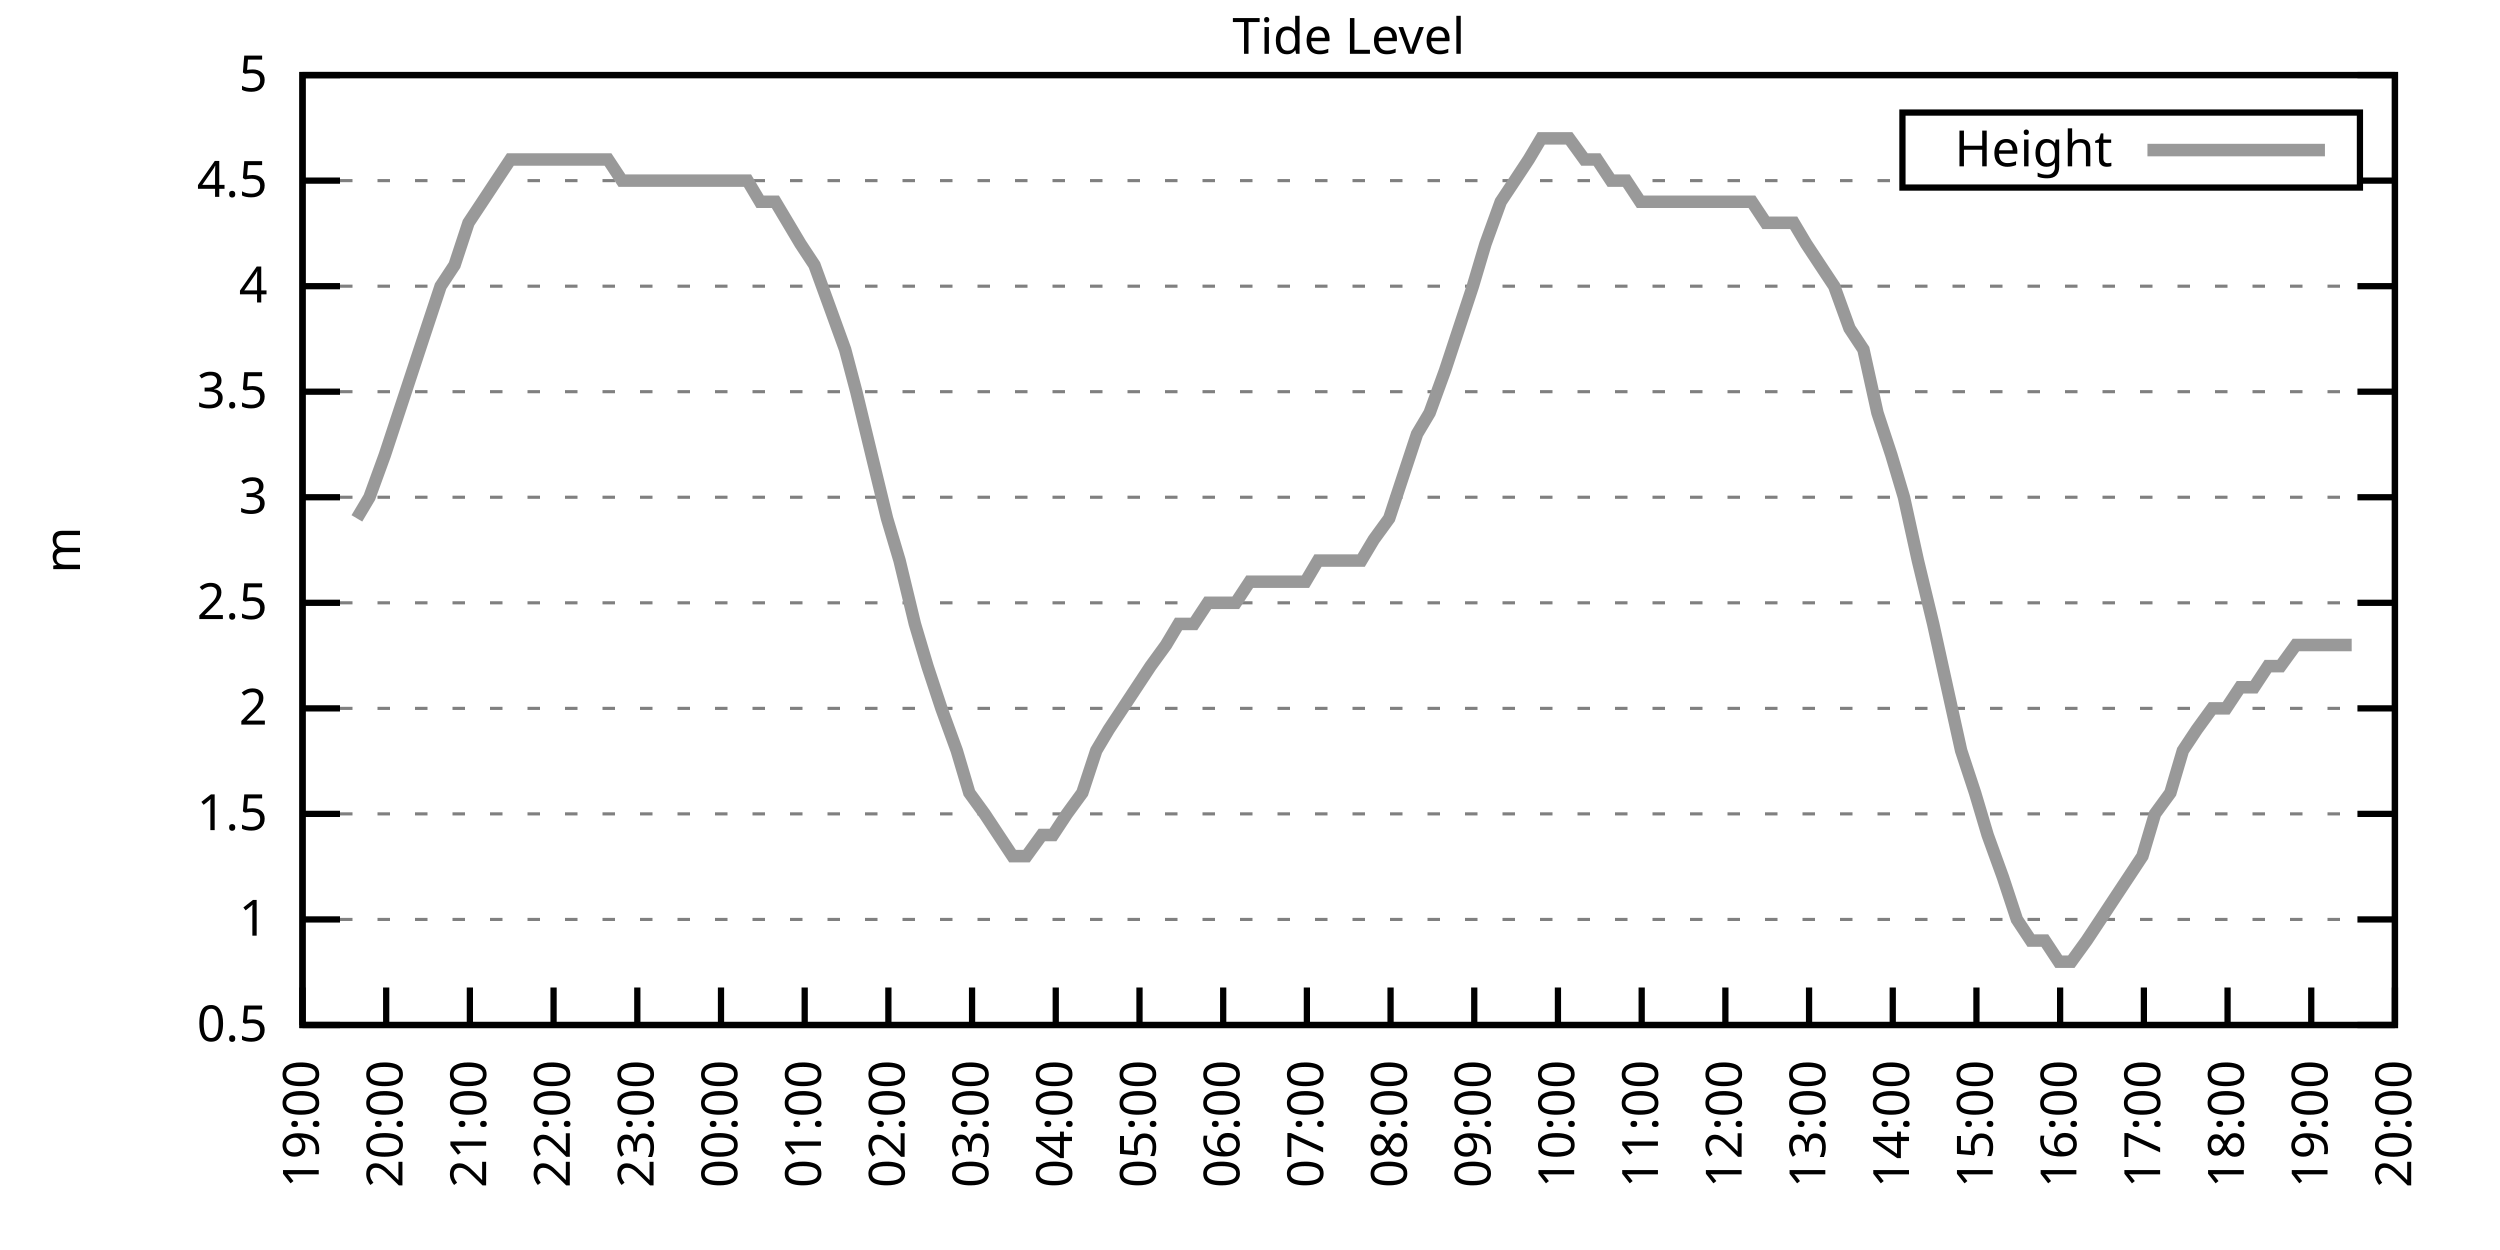
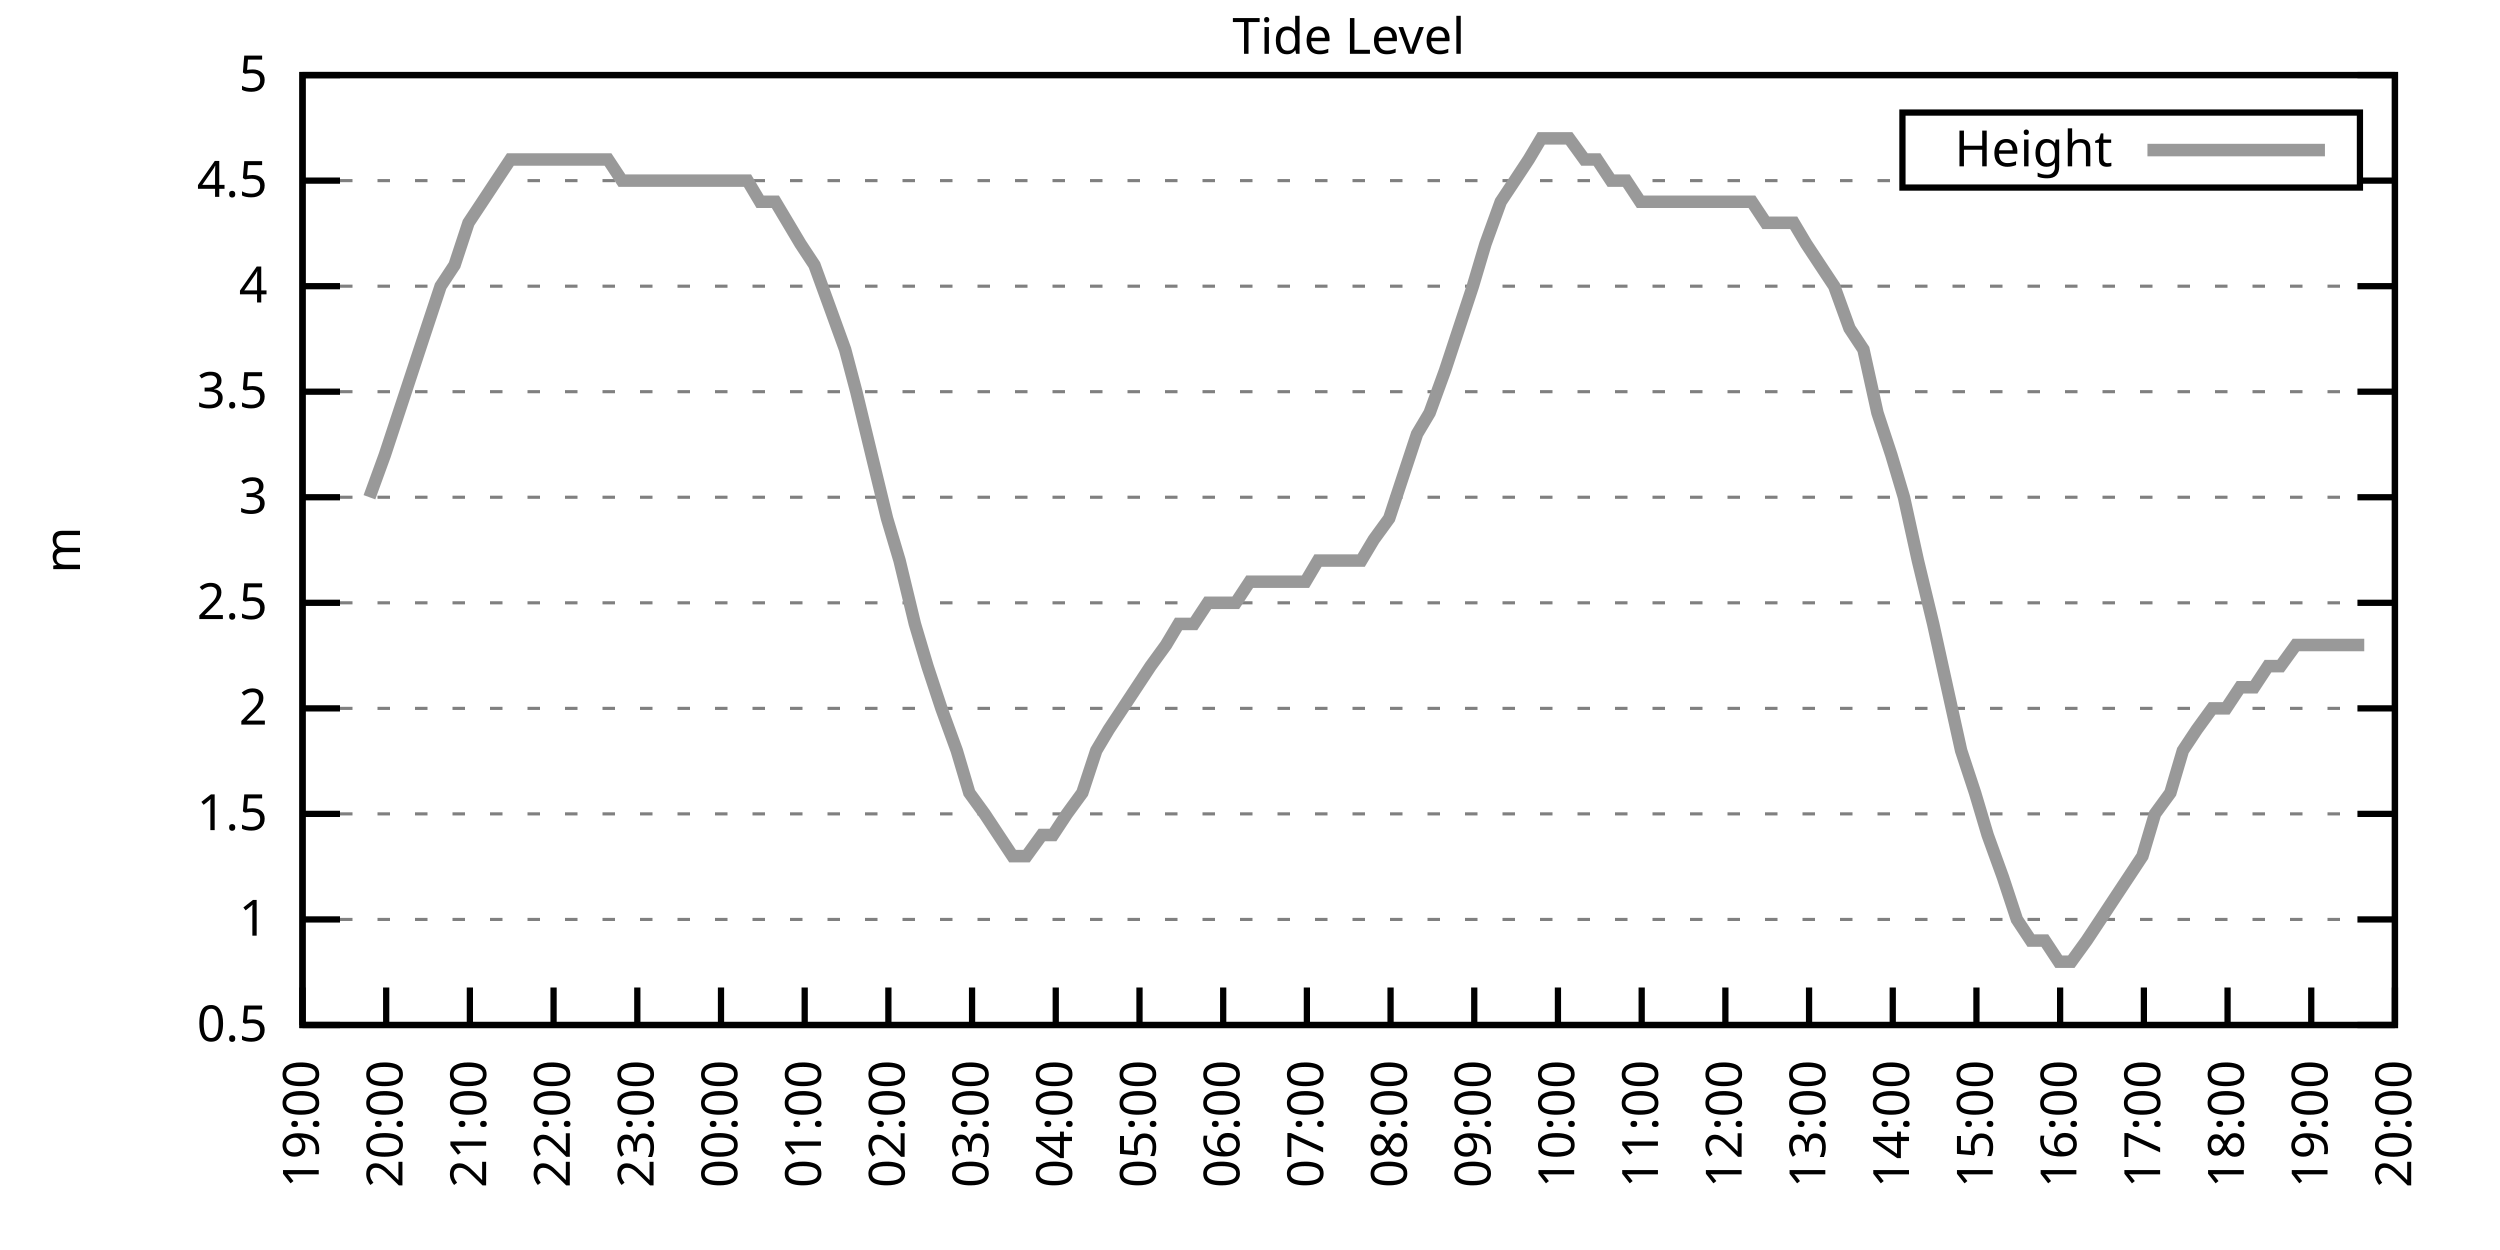
<svg xmlns="http://www.w3.org/2000/svg" xmlns:xlink="http://www.w3.org/1999/xlink" width="400" height="200" viewBox="0 0 400 200">
  <g id="gnuplot_canvas">
    <rect x="0" y="0" width="400" height="200" fill="none" />
    <defs>
      <circle id="gpDot" r="0.5" stroke-width="0.5" stroke="currentColor" />
      <path id="gpPt0" stroke-width="0.333" stroke="currentColor" d="M-1,0 h2 M0,-1 v2" />
      <path id="gpPt1" stroke-width="0.333" stroke="currentColor" d="M-1,-1 L1,1 M1,-1 L-1,1" />
      <path id="gpPt2" stroke-width="0.333" stroke="currentColor" d="M-1,0 L1,0 M0,-1 L0,1 M-1,-1 L1,1 M-1,1 L1,-1" />
      <rect id="gpPt3" stroke-width="0.333" stroke="currentColor" x="-1" y="-1" width="2" height="2" />
      <rect id="gpPt4" stroke-width="0.333" stroke="currentColor" fill="currentColor" x="-1" y="-1" width="2" height="2" />
      <circle id="gpPt5" stroke-width="0.333" stroke="currentColor" cx="0" cy="0" r="1" />
      <use xlink:href="#gpPt5" id="gpPt6" fill="currentColor" stroke="none" />
      <path id="gpPt7" stroke-width="0.333" stroke="currentColor" d="M0,-1.33 L-1.33,0.67 L1.33,0.67 z" />
      <use xlink:href="#gpPt7" id="gpPt8" fill="currentColor" stroke="none" />
      <use xlink:href="#gpPt7" id="gpPt9" stroke="currentColor" transform="rotate(180)" />
      <use xlink:href="#gpPt9" id="gpPt10" fill="currentColor" stroke="none" />
      <use xlink:href="#gpPt3" id="gpPt11" stroke="currentColor" transform="rotate(45)" />
      <use xlink:href="#gpPt11" id="gpPt12" fill="currentColor" stroke="none" />
      <path id="gpPt13" stroke-width="0.333" stroke="currentColor" d="M0,1.330 L1.265,0.411 L0.782,-1.067 L-0.782,-1.076 L-1.265,0.411 z" />
      <use xlink:href="#gpPt13" id="gpPt14" fill="currentColor" stroke="none" />
      <filter id="textbox" filterUnits="objectBoundingBox" x="0" y="0" height="1" width="1">
        <feFlood flood-color="white" flood-opacity="1" result="bgnd" />
        <feComposite in="SourceGraphic" in2="bgnd" operator="atop" />
      </filter>
      <filter id="greybox" filterUnits="objectBoundingBox" x="0" y="0" height="1" width="1">
        <feFlood flood-color="lightgrey" flood-opacity="1" result="grey" />
        <feComposite in="SourceGraphic" in2="grey" operator="atop" />
      </filter>
    </defs>
    <g fill="none" color="white" stroke="currentColor" stroke-width="1.00" stroke-linecap="butt" stroke-linejoin="miter">
</g>
    <g fill="none" color="black" stroke="currentColor" stroke-width="1.00" stroke-linecap="butt" stroke-linejoin="miter">
      <g stroke="none" shape-rendering="crispEdges">
        <polygon fill="rgb(255, 255, 255)" points="48.40,164.00 383.18,164.00 383.18,12.02 48.40,12.02 " />
      </g>
    </g>
    <g fill="none" color="black" stroke="currentColor" stroke-width="1.00" stroke-linecap="butt" stroke-linejoin="miter">
</g>
    <g fill="none" color="black" stroke="black" stroke-width="0.50" stroke-linecap="butt" stroke-linejoin="miter">
</g>
    <g fill="none" color="gray" stroke="currentColor" stroke-width="0.50" stroke-linecap="butt" stroke-linejoin="miter">
      <path stroke="gray" stroke-dasharray="2,4" class="gridline" d="M48.40,164.00 L383.19,164.00  " />
    </g>
    <g fill="none" color="gray" stroke="gray" stroke-width="1.00" stroke-linecap="butt" stroke-linejoin="miter">
</g>
    <g fill="none" color="black" stroke="currentColor" stroke-width="1.00" stroke-linecap="butt" stroke-linejoin="miter">
      <path stroke="black" d="M48.40,164.00 L54.40,164.00 M383.19,164.00 L377.19,164.00  " />
      <g transform="translate(42.80,166.60)" stroke="none" fill="black" font-family="Sans" font-size="8.00" text-anchor="end">
        <text>
          <tspan font-family="Sans"> 0.5</tspan>
        </text>
      </g>
    </g>
    <g fill="none" color="black" stroke="currentColor" stroke-width="1.00" stroke-linecap="butt" stroke-linejoin="miter">
</g>
    <g fill="none" color="black" stroke="black" stroke-width="0.50" stroke-linecap="butt" stroke-linejoin="miter">
</g>
    <g fill="none" color="gray" stroke="currentColor" stroke-width="0.50" stroke-linecap="butt" stroke-linejoin="miter">
      <path stroke="gray" stroke-dasharray="2,4" class="gridline" d="M48.40,147.11 L383.19,147.11  " />
    </g>
    <g fill="none" color="gray" stroke="gray" stroke-width="1.00" stroke-linecap="butt" stroke-linejoin="miter">
</g>
    <g fill="none" color="black" stroke="currentColor" stroke-width="1.00" stroke-linecap="butt" stroke-linejoin="miter">
      <path stroke="black" d="M48.40,147.11 L54.40,147.11 M383.19,147.11 L377.19,147.11  " />
      <g transform="translate(42.80,149.71)" stroke="none" fill="black" font-family="Sans" font-size="8.00" text-anchor="end">
        <text>
          <tspan font-family="Sans"> 1</tspan>
        </text>
      </g>
    </g>
    <g fill="none" color="black" stroke="currentColor" stroke-width="1.00" stroke-linecap="butt" stroke-linejoin="miter">
</g>
    <g fill="none" color="black" stroke="black" stroke-width="0.50" stroke-linecap="butt" stroke-linejoin="miter">
</g>
    <g fill="none" color="gray" stroke="currentColor" stroke-width="0.50" stroke-linecap="butt" stroke-linejoin="miter">
      <path stroke="gray" stroke-dasharray="2,4" class="gridline" d="M48.40,130.22 L383.19,130.22  " />
    </g>
    <g fill="none" color="gray" stroke="gray" stroke-width="1.00" stroke-linecap="butt" stroke-linejoin="miter">
</g>
    <g fill="none" color="black" stroke="currentColor" stroke-width="1.00" stroke-linecap="butt" stroke-linejoin="miter">
      <path stroke="black" d="M48.40,130.22 L54.40,130.22 M383.19,130.22 L377.19,130.22  " />
      <g transform="translate(42.80,132.82)" stroke="none" fill="black" font-family="Sans" font-size="8.00" text-anchor="end">
        <text>
          <tspan font-family="Sans"> 1.5</tspan>
        </text>
      </g>
    </g>
    <g fill="none" color="black" stroke="currentColor" stroke-width="1.00" stroke-linecap="butt" stroke-linejoin="miter">
</g>
    <g fill="none" color="black" stroke="black" stroke-width="0.50" stroke-linecap="butt" stroke-linejoin="miter">
</g>
    <g fill="none" color="gray" stroke="currentColor" stroke-width="0.50" stroke-linecap="butt" stroke-linejoin="miter">
      <path stroke="gray" stroke-dasharray="2,4" class="gridline" d="M48.40,113.34 L383.19,113.34  " />
    </g>
    <g fill="none" color="gray" stroke="gray" stroke-width="1.00" stroke-linecap="butt" stroke-linejoin="miter">
</g>
    <g fill="none" color="black" stroke="currentColor" stroke-width="1.00" stroke-linecap="butt" stroke-linejoin="miter">
      <path stroke="black" d="M48.40,113.34 L54.40,113.34 M383.19,113.34 L377.19,113.34  " />
      <g transform="translate(42.80,115.94)" stroke="none" fill="black" font-family="Sans" font-size="8.00" text-anchor="end">
        <text>
          <tspan font-family="Sans"> 2</tspan>
        </text>
      </g>
    </g>
    <g fill="none" color="black" stroke="currentColor" stroke-width="1.00" stroke-linecap="butt" stroke-linejoin="miter">
</g>
    <g fill="none" color="black" stroke="black" stroke-width="0.50" stroke-linecap="butt" stroke-linejoin="miter">
</g>
    <g fill="none" color="gray" stroke="currentColor" stroke-width="0.50" stroke-linecap="butt" stroke-linejoin="miter">
      <path stroke="gray" stroke-dasharray="2,4" class="gridline" d="M48.40,96.45 L383.19,96.45  " />
    </g>
    <g fill="none" color="gray" stroke="gray" stroke-width="1.00" stroke-linecap="butt" stroke-linejoin="miter">
</g>
    <g fill="none" color="black" stroke="currentColor" stroke-width="1.00" stroke-linecap="butt" stroke-linejoin="miter">
      <path stroke="black" d="M48.40,96.45 L54.40,96.45 M383.19,96.45 L377.19,96.45  " />
      <g transform="translate(42.80,99.05)" stroke="none" fill="black" font-family="Sans" font-size="8.00" text-anchor="end">
        <text>
          <tspan font-family="Sans"> 2.5</tspan>
        </text>
      </g>
    </g>
    <g fill="none" color="black" stroke="currentColor" stroke-width="1.00" stroke-linecap="butt" stroke-linejoin="miter">
</g>
    <g fill="none" color="black" stroke="black" stroke-width="0.50" stroke-linecap="butt" stroke-linejoin="miter">
</g>
    <g fill="none" color="gray" stroke="currentColor" stroke-width="0.50" stroke-linecap="butt" stroke-linejoin="miter">
      <path stroke="gray" stroke-dasharray="2,4" class="gridline" d="M48.40,79.56 L383.19,79.56  " />
    </g>
    <g fill="none" color="gray" stroke="gray" stroke-width="1.00" stroke-linecap="butt" stroke-linejoin="miter">
</g>
    <g fill="none" color="black" stroke="currentColor" stroke-width="1.00" stroke-linecap="butt" stroke-linejoin="miter">
      <path stroke="black" d="M48.40,79.56 L54.40,79.56 M383.19,79.56 L377.19,79.56  " />
      <g transform="translate(42.80,82.16)" stroke="none" fill="black" font-family="Sans" font-size="8.00" text-anchor="end">
        <text>
          <tspan font-family="Sans"> 3</tspan>
        </text>
      </g>
    </g>
    <g fill="none" color="black" stroke="currentColor" stroke-width="1.00" stroke-linecap="butt" stroke-linejoin="miter">
</g>
    <g fill="none" color="black" stroke="black" stroke-width="0.50" stroke-linecap="butt" stroke-linejoin="miter">
</g>
    <g fill="none" color="gray" stroke="currentColor" stroke-width="0.50" stroke-linecap="butt" stroke-linejoin="miter">
      <path stroke="gray" stroke-dasharray="2,4" class="gridline" d="M48.40,62.67 L383.19,62.67  " />
    </g>
    <g fill="none" color="gray" stroke="gray" stroke-width="1.00" stroke-linecap="butt" stroke-linejoin="miter">
</g>
    <g fill="none" color="black" stroke="currentColor" stroke-width="1.00" stroke-linecap="butt" stroke-linejoin="miter">
      <path stroke="black" d="M48.40,62.67 L54.40,62.67 M383.19,62.67 L377.19,62.67  " />
      <g transform="translate(42.80,65.27)" stroke="none" fill="black" font-family="Sans" font-size="8.00" text-anchor="end">
        <text>
          <tspan font-family="Sans"> 3.5</tspan>
        </text>
      </g>
    </g>
    <g fill="none" color="black" stroke="currentColor" stroke-width="1.00" stroke-linecap="butt" stroke-linejoin="miter">
</g>
    <g fill="none" color="black" stroke="black" stroke-width="0.50" stroke-linecap="butt" stroke-linejoin="miter">
</g>
    <g fill="none" color="gray" stroke="currentColor" stroke-width="0.50" stroke-linecap="butt" stroke-linejoin="miter">
      <path stroke="gray" stroke-dasharray="2,4" class="gridline" d="M48.40,45.79 L383.19,45.79  " />
    </g>
    <g fill="none" color="gray" stroke="gray" stroke-width="1.00" stroke-linecap="butt" stroke-linejoin="miter">
</g>
    <g fill="none" color="black" stroke="currentColor" stroke-width="1.00" stroke-linecap="butt" stroke-linejoin="miter">
      <path stroke="black" d="M48.40,45.79 L54.40,45.79 M383.19,45.79 L377.19,45.79  " />
      <g transform="translate(42.80,48.39)" stroke="none" fill="black" font-family="Sans" font-size="8.00" text-anchor="end">
        <text>
          <tspan font-family="Sans"> 4</tspan>
        </text>
      </g>
    </g>
    <g fill="none" color="black" stroke="currentColor" stroke-width="1.00" stroke-linecap="butt" stroke-linejoin="miter">
</g>
    <g fill="none" color="black" stroke="black" stroke-width="0.50" stroke-linecap="butt" stroke-linejoin="miter">
</g>
    <g fill="none" color="gray" stroke="currentColor" stroke-width="0.50" stroke-linecap="butt" stroke-linejoin="miter">
      <path stroke="gray" stroke-dasharray="2,4" class="gridline" d="M48.40,28.90 L304.39,28.90 M377.59,28.90 L383.19,28.90  " />
    </g>
    <g fill="none" color="gray" stroke="gray" stroke-width="1.00" stroke-linecap="butt" stroke-linejoin="miter">
</g>
    <g fill="none" color="black" stroke="currentColor" stroke-width="1.00" stroke-linecap="butt" stroke-linejoin="miter">
      <path stroke="black" d="M48.40,28.90 L54.40,28.90 M383.19,28.90 L377.19,28.90  " />
      <g transform="translate(42.80,31.50)" stroke="none" fill="black" font-family="Sans" font-size="8.00" text-anchor="end">
        <text>
          <tspan font-family="Sans"> 4.5</tspan>
        </text>
      </g>
    </g>
    <g fill="none" color="black" stroke="currentColor" stroke-width="1.00" stroke-linecap="butt" stroke-linejoin="miter">
</g>
    <g fill="none" color="black" stroke="black" stroke-width="0.50" stroke-linecap="butt" stroke-linejoin="miter">
</g>
    <g fill="none" color="gray" stroke="currentColor" stroke-width="0.50" stroke-linecap="butt" stroke-linejoin="miter">
      <path stroke="gray" stroke-dasharray="2,4" class="gridline" d="M48.40,12.01 L383.19,12.01  " />
    </g>
    <g fill="none" color="gray" stroke="gray" stroke-width="1.00" stroke-linecap="butt" stroke-linejoin="miter">
</g>
    <g fill="none" color="black" stroke="currentColor" stroke-width="1.00" stroke-linecap="butt" stroke-linejoin="miter">
      <path stroke="black" d="M48.40,12.01 L54.40,12.01 M383.19,12.01 L377.19,12.01  " />
      <g transform="translate(42.80,14.61)" stroke="none" fill="black" font-family="Sans" font-size="8.00" text-anchor="end">
        <text>
          <tspan font-family="Sans"> 5</tspan>
        </text>
      </g>
    </g>
    <g fill="none" color="black" stroke="currentColor" stroke-width="1.00" stroke-linecap="butt" stroke-linejoin="miter">
      <path stroke="black" d="M48.40,164.00 L48.40,158.00  " />
      <g transform="translate(51.00,169.60) rotate(270.00)" stroke="none" fill="black" font-family="Sans" font-size="8.00" text-anchor="end">
        <text>
          <tspan font-family="Sans">19:00</tspan>
        </text>
      </g>
    </g>
    <g fill="none" color="black" stroke="currentColor" stroke-width="1.00" stroke-linecap="butt" stroke-linejoin="miter">
      <path stroke="black" d="M61.79,164.00 L61.79,158.00  " />
      <g transform="translate(64.39,169.60) rotate(270.00)" stroke="none" fill="black" font-family="Sans" font-size="8.00" text-anchor="end">
        <text>
          <tspan font-family="Sans">20:00</tspan>
        </text>
      </g>
    </g>
    <g fill="none" color="black" stroke="currentColor" stroke-width="1.00" stroke-linecap="butt" stroke-linejoin="miter">
      <path stroke="black" d="M75.18,164.00 L75.18,158.00  " />
      <g transform="translate(77.78,169.60) rotate(270.00)" stroke="none" fill="black" font-family="Sans" font-size="8.00" text-anchor="end">
        <text>
          <tspan font-family="Sans">21:00</tspan>
        </text>
      </g>
    </g>
    <g fill="none" color="black" stroke="currentColor" stroke-width="1.00" stroke-linecap="butt" stroke-linejoin="miter">
      <path stroke="black" d="M88.57,164.00 L88.57,158.00  " />
      <g transform="translate(91.17,169.60) rotate(270.00)" stroke="none" fill="black" font-family="Sans" font-size="8.00" text-anchor="end">
        <text>
          <tspan font-family="Sans">22:00</tspan>
        </text>
      </g>
    </g>
    <g fill="none" color="black" stroke="currentColor" stroke-width="1.00" stroke-linecap="butt" stroke-linejoin="miter">
      <path stroke="black" d="M101.97,164.00 L101.97,158.00  " />
      <g transform="translate(104.57,169.60) rotate(270.00)" stroke="none" fill="black" font-family="Sans" font-size="8.00" text-anchor="end">
        <text>
          <tspan font-family="Sans">23:00</tspan>
        </text>
      </g>
    </g>
    <g fill="none" color="black" stroke="currentColor" stroke-width="1.00" stroke-linecap="butt" stroke-linejoin="miter">
      <path stroke="black" d="M115.36,164.00 L115.36,158.00  " />
      <g transform="translate(117.96,169.60) rotate(270.00)" stroke="none" fill="black" font-family="Sans" font-size="8.00" text-anchor="end">
        <text>
          <tspan font-family="Sans">00:00</tspan>
        </text>
      </g>
    </g>
    <g fill="none" color="black" stroke="currentColor" stroke-width="1.00" stroke-linecap="butt" stroke-linejoin="miter">
      <path stroke="black" d="M128.75,164.00 L128.75,158.00  " />
      <g transform="translate(131.35,169.60) rotate(270.00)" stroke="none" fill="black" font-family="Sans" font-size="8.00" text-anchor="end">
        <text>
          <tspan font-family="Sans">01:00</tspan>
        </text>
      </g>
    </g>
    <g fill="none" color="black" stroke="currentColor" stroke-width="1.00" stroke-linecap="butt" stroke-linejoin="miter">
      <path stroke="black" d="M142.14,164.00 L142.14,158.00  " />
      <g transform="translate(144.74,169.60) rotate(270.00)" stroke="none" fill="black" font-family="Sans" font-size="8.00" text-anchor="end">
        <text>
          <tspan font-family="Sans">02:00</tspan>
        </text>
      </g>
    </g>
    <g fill="none" color="black" stroke="currentColor" stroke-width="1.00" stroke-linecap="butt" stroke-linejoin="miter">
      <path stroke="black" d="M155.53,164.00 L155.53,158.00  " />
      <g transform="translate(158.13,169.60) rotate(270.00)" stroke="none" fill="black" font-family="Sans" font-size="8.00" text-anchor="end">
        <text>
          <tspan font-family="Sans">03:00</tspan>
        </text>
      </g>
    </g>
    <g fill="none" color="black" stroke="currentColor" stroke-width="1.00" stroke-linecap="butt" stroke-linejoin="miter">
      <path stroke="black" d="M168.92,164.00 L168.92,158.00  " />
      <g transform="translate(171.52,169.60) rotate(270.00)" stroke="none" fill="black" font-family="Sans" font-size="8.00" text-anchor="end">
        <text>
          <tspan font-family="Sans">04:00</tspan>
        </text>
      </g>
    </g>
    <g fill="none" color="black" stroke="currentColor" stroke-width="1.00" stroke-linecap="butt" stroke-linejoin="miter">
      <path stroke="black" d="M182.32,164.00 L182.32,158.00  " />
      <g transform="translate(184.92,169.60) rotate(270.00)" stroke="none" fill="black" font-family="Sans" font-size="8.00" text-anchor="end">
        <text>
          <tspan font-family="Sans">05:00</tspan>
        </text>
      </g>
    </g>
    <g fill="none" color="black" stroke="currentColor" stroke-width="1.00" stroke-linecap="butt" stroke-linejoin="miter">
      <path stroke="black" d="M195.71,164.00 L195.71,158.00  " />
      <g transform="translate(198.31,169.60) rotate(270.00)" stroke="none" fill="black" font-family="Sans" font-size="8.00" text-anchor="end">
        <text>
          <tspan font-family="Sans">06:00</tspan>
        </text>
      </g>
    </g>
    <g fill="none" color="black" stroke="currentColor" stroke-width="1.00" stroke-linecap="butt" stroke-linejoin="miter">
      <path stroke="black" d="M209.10,164.00 L209.10,158.00  " />
      <g transform="translate(211.70,169.60) rotate(270.00)" stroke="none" fill="black" font-family="Sans" font-size="8.00" text-anchor="end">
        <text>
          <tspan font-family="Sans">07:00</tspan>
        </text>
      </g>
    </g>
    <g fill="none" color="black" stroke="currentColor" stroke-width="1.00" stroke-linecap="butt" stroke-linejoin="miter">
      <path stroke="black" d="M222.49,164.00 L222.49,158.00  " />
      <g transform="translate(225.09,169.60) rotate(270.00)" stroke="none" fill="black" font-family="Sans" font-size="8.00" text-anchor="end">
        <text>
          <tspan font-family="Sans">08:00</tspan>
        </text>
      </g>
    </g>
    <g fill="none" color="black" stroke="currentColor" stroke-width="1.00" stroke-linecap="butt" stroke-linejoin="miter">
      <path stroke="black" d="M235.88,164.00 L235.88,158.00  " />
      <g transform="translate(238.48,169.60) rotate(270.00)" stroke="none" fill="black" font-family="Sans" font-size="8.00" text-anchor="end">
        <text>
          <tspan font-family="Sans">09:00</tspan>
        </text>
      </g>
    </g>
    <g fill="none" color="black" stroke="currentColor" stroke-width="1.00" stroke-linecap="butt" stroke-linejoin="miter">
      <path stroke="black" d="M249.27,164.00 L249.27,158.00  " />
      <g transform="translate(251.87,169.60) rotate(270.00)" stroke="none" fill="black" font-family="Sans" font-size="8.00" text-anchor="end">
        <text>
          <tspan font-family="Sans">10:00</tspan>
        </text>
      </g>
    </g>
    <g fill="none" color="black" stroke="currentColor" stroke-width="1.00" stroke-linecap="butt" stroke-linejoin="miter">
      <path stroke="black" d="M262.67,164.00 L262.67,158.00  " />
      <g transform="translate(265.27,169.60) rotate(270.00)" stroke="none" fill="black" font-family="Sans" font-size="8.00" text-anchor="end">
        <text>
          <tspan font-family="Sans">11:00</tspan>
        </text>
      </g>
    </g>
    <g fill="none" color="black" stroke="currentColor" stroke-width="1.00" stroke-linecap="butt" stroke-linejoin="miter">
      <path stroke="black" d="M276.06,164.00 L276.06,158.00  " />
      <g transform="translate(278.66,169.60) rotate(270.00)" stroke="none" fill="black" font-family="Sans" font-size="8.00" text-anchor="end">
        <text>
          <tspan font-family="Sans">12:00</tspan>
        </text>
      </g>
    </g>
    <g fill="none" color="black" stroke="currentColor" stroke-width="1.00" stroke-linecap="butt" stroke-linejoin="miter">
      <path stroke="black" d="M289.45,164.00 L289.45,158.00  " />
      <g transform="translate(292.05,169.60) rotate(270.00)" stroke="none" fill="black" font-family="Sans" font-size="8.00" text-anchor="end">
        <text>
          <tspan font-family="Sans">13:00</tspan>
        </text>
      </g>
    </g>
    <g fill="none" color="black" stroke="currentColor" stroke-width="1.00" stroke-linecap="butt" stroke-linejoin="miter">
      <path stroke="black" d="M302.84,164.00 L302.84,158.00  " />
      <g transform="translate(305.44,169.60) rotate(270.00)" stroke="none" fill="black" font-family="Sans" font-size="8.00" text-anchor="end">
        <text>
          <tspan font-family="Sans">14:00</tspan>
        </text>
      </g>
    </g>
    <g fill="none" color="black" stroke="currentColor" stroke-width="1.00" stroke-linecap="butt" stroke-linejoin="miter">
      <path stroke="black" d="M316.23,164.00 L316.23,158.00  " />
      <g transform="translate(318.83,169.60) rotate(270.00)" stroke="none" fill="black" font-family="Sans" font-size="8.00" text-anchor="end">
        <text>
          <tspan font-family="Sans">15:00</tspan>
        </text>
      </g>
    </g>
    <g fill="none" color="black" stroke="currentColor" stroke-width="1.00" stroke-linecap="butt" stroke-linejoin="miter">
      <path stroke="black" d="M329.62,164.00 L329.62,158.00  " />
      <g transform="translate(332.22,169.60) rotate(270.00)" stroke="none" fill="black" font-family="Sans" font-size="8.00" text-anchor="end">
        <text>
          <tspan font-family="Sans">16:00</tspan>
        </text>
      </g>
    </g>
    <g fill="none" color="black" stroke="currentColor" stroke-width="1.00" stroke-linecap="butt" stroke-linejoin="miter">
      <path stroke="black" d="M343.02,164.00 L343.02,158.00  " />
      <g transform="translate(345.62,169.60) rotate(270.00)" stroke="none" fill="black" font-family="Sans" font-size="8.00" text-anchor="end">
        <text>
          <tspan font-family="Sans">17:00</tspan>
        </text>
      </g>
    </g>
    <g fill="none" color="black" stroke="currentColor" stroke-width="1.00" stroke-linecap="butt" stroke-linejoin="miter">
      <path stroke="black" d="M356.41,164.00 L356.41,158.00  " />
      <g transform="translate(359.01,169.60) rotate(270.00)" stroke="none" fill="black" font-family="Sans" font-size="8.00" text-anchor="end">
        <text>
          <tspan font-family="Sans">18:00</tspan>
        </text>
      </g>
    </g>
    <g fill="none" color="black" stroke="currentColor" stroke-width="1.00" stroke-linecap="butt" stroke-linejoin="miter">
      <path stroke="black" d="M369.80,164.00 L369.80,158.00  " />
      <g transform="translate(372.40,169.60) rotate(270.00)" stroke="none" fill="black" font-family="Sans" font-size="8.00" text-anchor="end">
        <text>
          <tspan font-family="Sans">19:00</tspan>
        </text>
      </g>
    </g>
    <g fill="none" color="black" stroke="currentColor" stroke-width="1.00" stroke-linecap="butt" stroke-linejoin="miter">
      <path stroke="black" d="M383.19,164.00 L383.19,158.00  " />
      <g transform="translate(385.79,169.60) rotate(270.00)" stroke="none" fill="black" font-family="Sans" font-size="8.00" text-anchor="end">
        <text>
          <tspan font-family="Sans">20:00</tspan>
        </text>
      </g>
    </g>
    <g fill="none" color="black" stroke="currentColor" stroke-width="1.00" stroke-linecap="butt" stroke-linejoin="miter">
</g>
    <g fill="none" color="black" stroke="currentColor" stroke-width="1.00" stroke-linecap="butt" stroke-linejoin="miter">
      <path stroke="black" d="M48.40,12.01 L48.40,164.00 L383.19,164.00 L383.19,12.01 L48.40,12.01 Z  " />
    </g>
    <g fill="none" color="black" stroke="currentColor" stroke-width="1.00" stroke-linecap="butt" stroke-linejoin="miter">
</g>
    <g fill="none" color="black" stroke="currentColor" stroke-width="1.00" stroke-linecap="butt" stroke-linejoin="miter">
      <path stroke="black" d="M304.39,30.01 L304.39,18.01 L377.59,18.01 L377.59,30.01 L304.39,30.01 Z  " />
    </g>
    <g id="Tide_level_plot_1">
      <g fill="none" color="white" stroke="black" stroke-width="2.00" stroke-linecap="butt" stroke-linejoin="miter">
</g>
      <g fill="none" color="black" stroke="currentColor" stroke-width="2.00" stroke-linecap="butt" stroke-linejoin="miter">
        <g transform="translate(337.99,26.61)" stroke="none" fill="black" font-family="Sans" font-size="8.00" text-anchor="end">
          <text>
            <tspan font-family="Sans">Height</tspan>
          </text>
        </g>
      </g>
      <g fill="none" color="black" stroke="currentColor" stroke-width="2.00" stroke-linecap="butt" stroke-linejoin="miter">
-         <path stroke="rgb(153, 153, 153)" d="M343.59,24.01 L371.99,24.01 M57.10,82.94 L59.11,79.56 L61.57,72.81 L63.80,66.05 L66.03,59.30 L68.26,52.54   L70.50,45.79 L72.73,42.41 L74.96,35.65 L77.19,32.28 L79.42,28.90 L81.66,25.52 L83.66,25.52 L86.12,25.52   L88.35,25.52 L90.36,25.52 L92.82,25.52 L95.05,25.52 L97.28,25.52 L99.51,28.90 L101.74,28.90 L103.75,28.90   L105.98,28.90 L108.22,28.90 L110.67,28.90 L112.90,28.90 L115.13,28.90 L117.14,28.90 L119.60,28.90 L121.61,32.28   L124.06,32.28 L126.07,35.65 L128.08,39.03 L130.31,42.41 L132.77,49.16 L135.22,55.92 L137.01,62.67 L139.46,72.81   L141.92,82.94 L143.93,89.69 L146.38,99.83 L148.39,106.58 L150.62,113.34 L153.08,120.09 L155.09,126.85 L157.54,130.22   L159.77,133.60 L162.01,136.98 L164.24,136.98 L166.69,133.60 L168.48,133.60 L170.71,130.22 L173.17,126.85 L175.40,120.09   L177.41,116.71 L179.64,113.34 L184.10,106.58 L186.56,103.20 L188.57,99.83 L191.02,99.83 L193.25,96.45 L195.48,96.45   L197.72,96.45 L199.95,93.07 L202.18,93.07 L204.41,93.07 L206.64,93.07 L208.88,93.07 L210.88,89.69 L213.34,89.69   L215.57,89.69 L217.80,89.69 L219.81,86.32 L222.27,82.94 L224.50,76.18 L226.73,69.43 L228.74,66.05 L231.20,59.30   L233.43,52.54 L235.66,45.79 L237.67,39.03 L240.12,32.28 L242.36,28.90 L244.59,25.52 L246.60,22.14 L249.05,22.14   L251.06,22.14 L253.51,25.52 L255.52,25.52 L257.76,28.90 L260.21,28.90 L262.44,32.28 L264.23,32.28 L266.68,32.28   L269.14,32.28 L271.37,32.28 L273.60,32.28 L275.83,32.28 L278.07,32.28 L280.30,32.28 L282.53,35.65 L284.76,35.65   L286.99,35.65 L289.00,39.03 L291.23,42.41 L293.47,45.79 L295.92,52.54 L298.15,55.92 L300.39,66.05 L302.62,72.81   L304.63,79.56 L306.86,89.69 L309.31,99.83 L311.54,109.96 L313.78,120.09 L316.01,126.85 L318.02,133.60 L320.47,140.36   L322.70,147.11 L324.94,150.49 L327.17,150.49 L329.40,153.87 L331.41,153.87 L333.86,150.49 L336.10,147.11 L338.33,143.73   L340.56,140.36 L342.79,136.98 L344.80,130.22 L347.26,126.85 L349.26,120.09 L351.50,116.71 L353.95,113.34 L356.18,113.34   L358.42,109.96 L360.65,109.96 L362.88,106.58 L364.89,106.58 L367.34,103.20 L369.58,103.20 L371.58,103.20 L374.04,103.20   L376.27,103.20  " />
+         <path stroke="rgb(153, 153, 153)" d="M343.59,24.01 L371.99,24.01 M59.11,79.56 L61.57,72.81 L63.80,66.05 L66.03,59.30 L68.26,52.54 L70.50,45.79   L72.73,42.41 L74.96,35.65 L77.19,32.28 L79.42,28.90 L81.66,25.52 L83.66,25.52 L86.12,25.52 L88.35,25.52   L90.36,25.52 L92.82,25.52 L95.05,25.52 L97.28,25.52 L99.51,28.90 L101.74,28.90 L103.75,28.90 L105.98,28.90   L108.22,28.90 L110.67,28.90 L112.90,28.90 L115.13,28.90 L117.14,28.90 L119.60,28.90 L121.61,32.28 L124.06,32.28   L126.07,35.65 L128.08,39.03 L130.31,42.41 L132.77,49.16 L135.22,55.92 L137.01,62.67 L139.46,72.81 L141.92,82.94   L143.93,89.69 L146.38,99.83 L148.39,106.58 L150.62,113.34 L153.08,120.09 L155.09,126.85 L157.54,130.22 L159.77,133.60   L162.01,136.98 L164.24,136.98 L166.69,133.60 L168.48,133.60 L170.71,130.22 L173.17,126.85 L175.40,120.09 L177.41,116.71   L179.64,113.34 L184.10,106.58 L186.56,103.20 L188.57,99.83 L191.02,99.83 L193.25,96.45 L195.48,96.45 L197.72,96.45   L199.95,93.07 L202.18,93.07 L204.41,93.07 L206.64,93.07 L208.88,93.07 L210.88,89.69 L213.34,89.69 L215.57,89.69   L217.80,89.69 L219.81,86.32 L222.27,82.94 L224.50,76.18 L226.73,69.43 L228.74,66.05 L231.20,59.30 L233.43,52.54   L235.66,45.79 L237.67,39.03 L240.12,32.28 L242.36,28.90 L244.59,25.52 L246.60,22.14 L249.05,22.14 L251.06,22.14   L253.51,25.52 L255.52,25.52 L257.76,28.90 L260.21,28.90 L262.44,32.28 L264.23,32.28 L266.68,32.28 L269.14,32.28   L271.37,32.28 L273.60,32.28 L275.83,32.28 L278.07,32.28 L280.30,32.28 L282.53,35.65 L284.76,35.65 L286.99,35.65   L289.00,39.03 L291.23,42.41 L293.47,45.79 L295.92,52.54 L298.15,55.92 L300.39,66.05 L302.62,72.81 L304.63,79.56   L306.86,89.69 L309.31,99.83 L311.54,109.96 L313.78,120.09 L316.01,126.85 L318.02,133.60 L320.47,140.36 L322.70,147.11   L324.94,150.49 L327.17,150.49 L329.40,153.87 L331.41,153.87 L333.86,150.49 L336.10,147.11 L338.33,143.73 L340.56,140.36   L342.79,136.98 L344.80,130.22 L347.26,126.85 L349.26,120.09 L351.50,116.71 L353.95,113.34 L356.18,113.34 L358.42,109.96   L360.65,109.96 L362.88,106.58 L364.89,106.58 L367.34,103.20 L369.58,103.20 L371.58,103.20 L374.04,103.20 L376.27,103.20   L378.28,103.20  " />
      </g>
    </g>
    <g fill="none" color="black" stroke="currentColor" stroke-width="2.00" stroke-linecap="butt" stroke-linejoin="miter">
</g>
    <g fill="none" color="black" stroke="black" stroke-width="1.00" stroke-linecap="butt" stroke-linejoin="miter">
</g>
    <g fill="none" color="black" stroke="currentColor" stroke-width="1.00" stroke-linecap="butt" stroke-linejoin="miter">
      <path stroke="black" d="M48.40,12.01 L48.40,164.00 L383.19,164.00 L383.19,12.01 L48.40,12.01 Z  " />
      <g transform="translate(12.80,88.01) rotate(270.00)" stroke="none" fill="black" font-family="Sans" font-size="8.00" text-anchor="middle">
        <text>
          <tspan font-family="Sans">m</tspan>
        </text>
      </g>
    </g>
    <g fill="none" color="black" stroke="currentColor" stroke-width="1.00" stroke-linecap="butt" stroke-linejoin="miter">
</g>
    <g fill="none" color="black" stroke="currentColor" stroke-width="1.00" stroke-linecap="butt" stroke-linejoin="miter">
      <g transform="translate(215.79,8.61)" stroke="none" fill="black" font-family="Sans" font-size="8.00" text-anchor="middle">
        <text>
          <tspan font-family="Sans">Tide Level</tspan>
        </text>
      </g>
    </g>
    <g fill="none" color="black" stroke="currentColor" stroke-width="1.00" stroke-linecap="butt" stroke-linejoin="miter">
</g>
  </g>
</svg>
